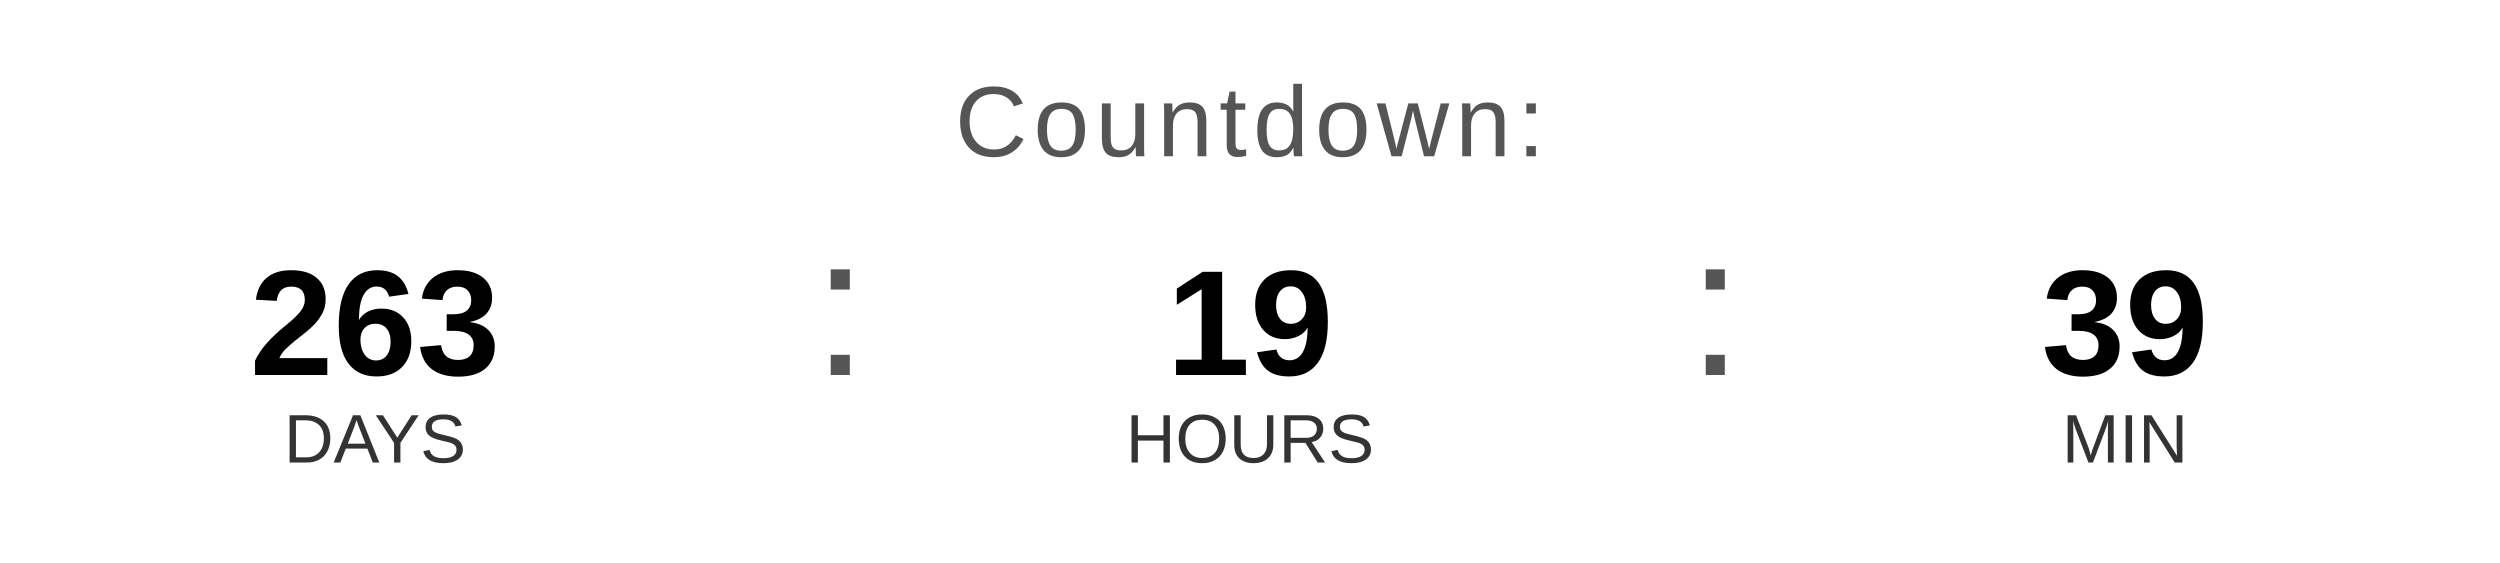
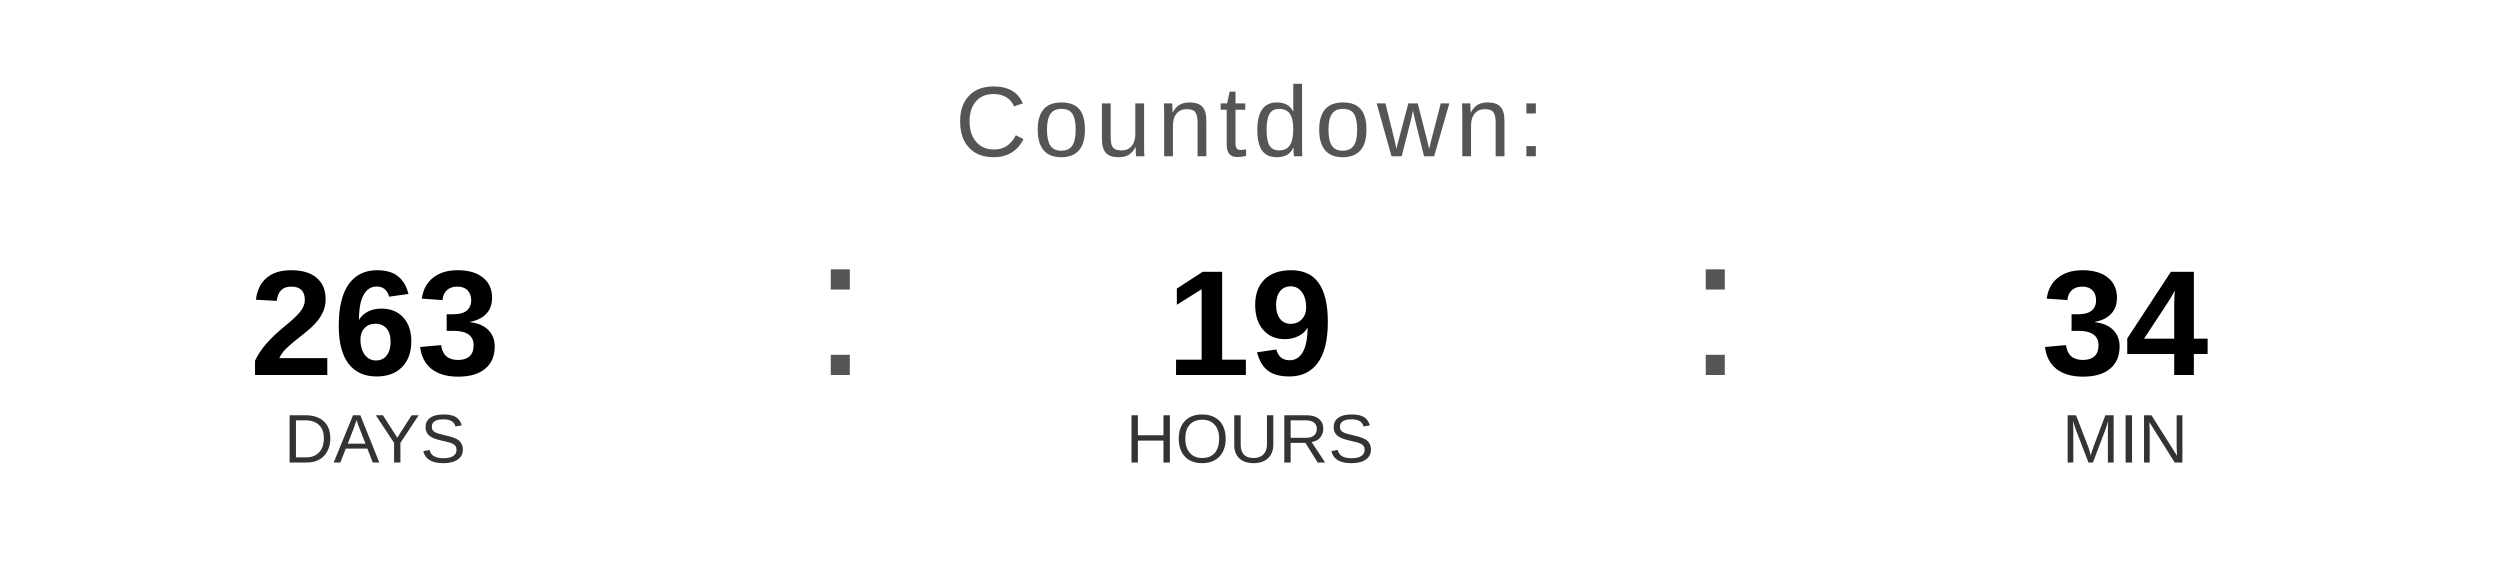
<svg xmlns="http://www.w3.org/2000/svg" width="400" height="90" viewBox="0 0 400 90">
  <text x="200" y="25" font-family="Arial, Helvetica, sans-serif" font-size="16" fill="#555555" text-anchor="middle" letter-spacing="1">
    Countdown:
  </text>
  <text x="60" y="60" font-family="Arial, Helvetica, sans-serif" font-size="24" font-weight="bold" fill="#000000" text-anchor="middle">263</text>
  <text x="60" y="74" font-family="Arial, Helvetica, sans-serif" font-size="11" fill="#333333" text-anchor="middle">DAYS</text>
  <text x="130" y="60" font-family="Arial, sans-serif" font-size="32" fill="#555555">:</text>
  <text x="200" y="60" font-family="Arial, Helvetica, sans-serif" font-size="24" font-weight="bold" fill="#000000" text-anchor="middle">19</text>
  <text x="200" y="74" font-family="Arial, Helvetica, sans-serif" font-size="11" fill="#333333" text-anchor="middle">HOURS</text>
  <text x="270" y="60" font-family="Arial, sans-serif" font-size="32" fill="#555555">:</text>
-   <text x="340" y="60" font-family="Arial, Helvetica, sans-serif" font-size="24" font-weight="bold" fill="#000000" text-anchor="middle">39</text>
+   <text x="340" y="60" font-family="Arial, Helvetica, sans-serif" font-size="24" font-weight="bold" fill="#000000" text-anchor="middle">34</text>
  <text x="340" y="74" font-family="Arial, Helvetica, sans-serif" font-size="11" fill="#333333" text-anchor="middle">MIN</text>
</svg>
